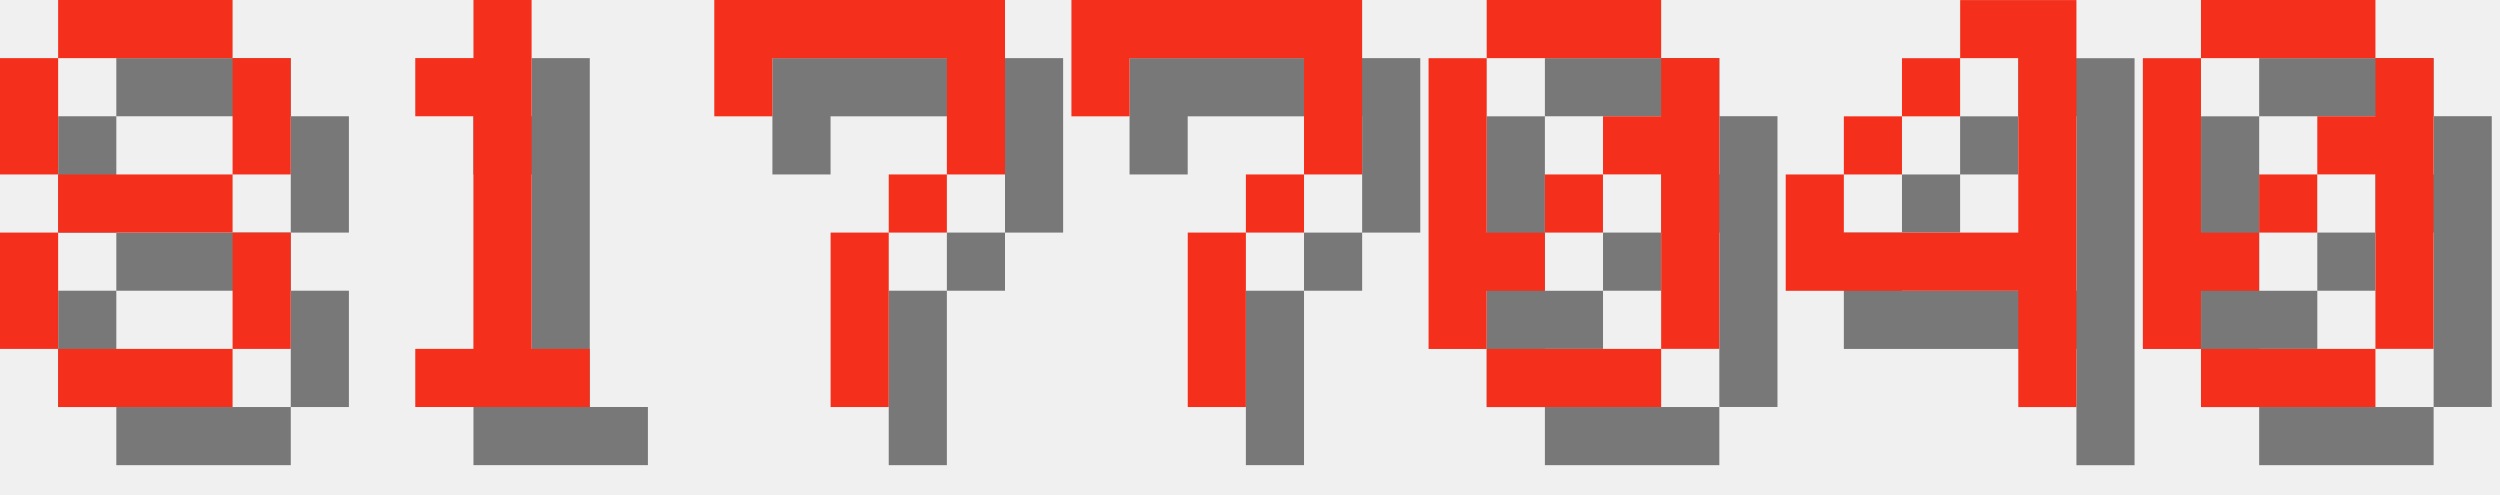
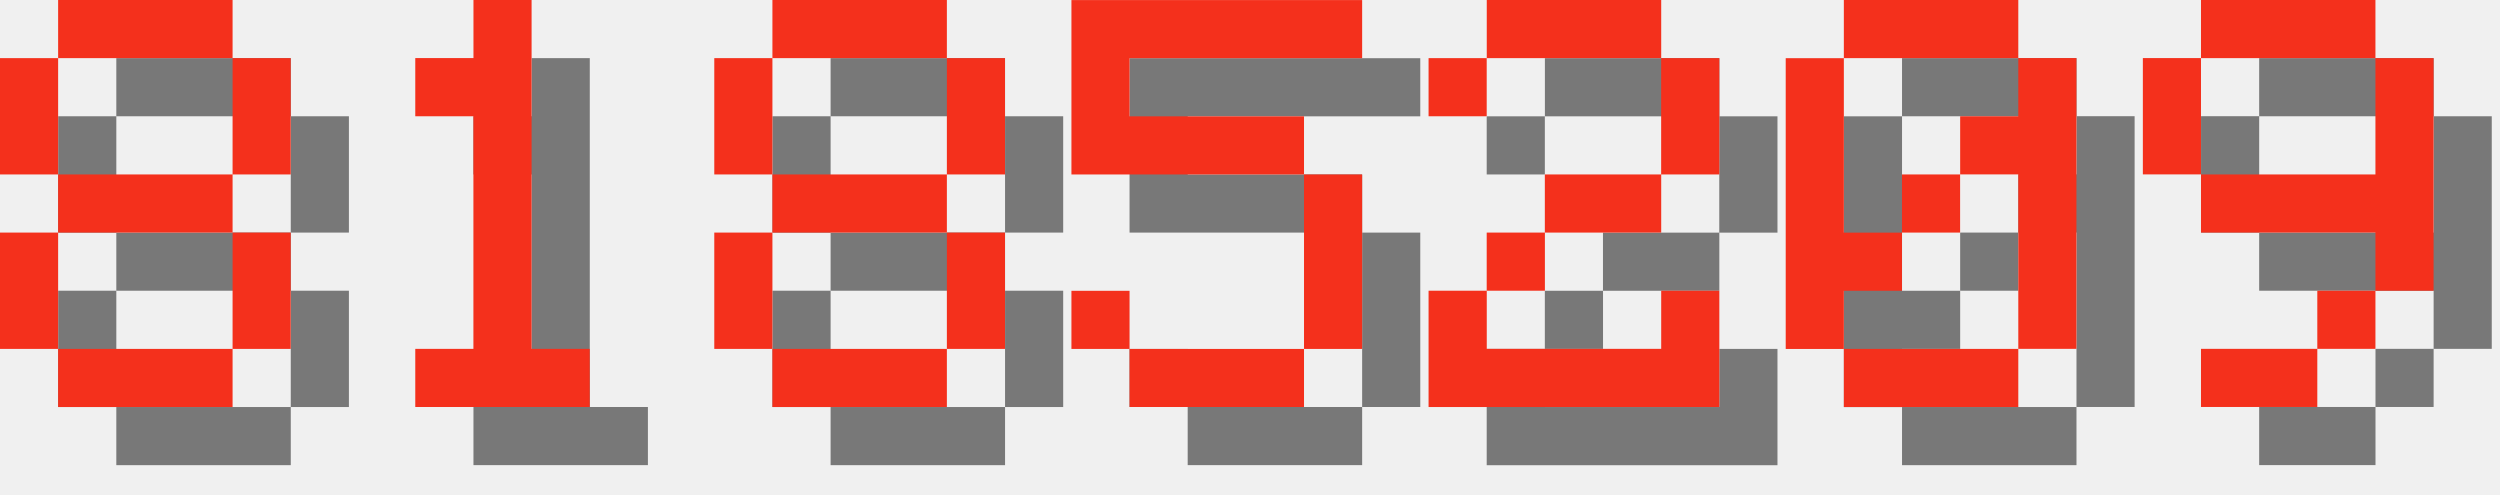
<svg xmlns="http://www.w3.org/2000/svg" version="1.1" width="182.0" height="36">
  <style>
        .text-foreground {
            fill: #F4301C;
        }
        .text-shadow {
            fill: #000000;
            fill-opacity: 0.5;
        }
    </style>
  <g class="digit" id="digit_8" transform="translate(0.0, 0), scale(4)">
    <path id="digit_8_shadow" class="text-shadow" d="m2.117 1.058v1.058h3.175v-1.058h-3.175zm3.175 1.058v2.117h1.058v-2.117h-1.058zm0 2.117h-3.175v1.058h3.175v-1.058zm0 1.058v2.117h1.058v-2.117h-1.058zm0 2.117h-3.175v1.058h3.175v-1.058zm-3.175 0v-2.117h-1.058v2.117h1.058zm0-3.175v-2.117h-1.058v2.117h1.058z" fill-opacity=".5" style="paint-order:stroke fill markers" />
    <path id="digit_8_fg" class="text-foreground" d="m1.058 0v1.058h3.175v-1.058h-3.175zm3.175 1.058v2.117h1.058v-2.117h-1.058zm0 2.117h-3.175v1.058h3.175v-1.058zm0 1.058v2.117h1.058v-2.117h-1.058zm0 2.117h-3.175v1.058h3.175v-1.058zm-3.175 0v-2.117h-1.058v2.117h1.058zm0-3.175v-2.117h-1.058v2.117h1.058z" fill="#fff" style="paint-order:stroke fill markers" />
  </g>
  <g class="digit" id="digit_1" transform="translate(26.0, 0), scale(4)">
    <path id="digit_1_shadow" class="text-shadow" d="m2.117 2.117v1.058h1.058v4.233h-1.058v1.058h3.175v-1.058h-1.058v-6.35h-1.058v1.058h-1.058z" fill-opacity=".5" style="paint-order:stroke fill markers" />
    <path id="digit_1_fg" class="text-foreground" d="m1.058 1.058v1.058h1.058v4.233h-1.058v1.058h3.175v-1.058h-1.058v-6.35h-1.058v1.058h-1.058z" fill="#fff" style="paint-order:stroke fill markers" />
  </g>
-   <g class="digit" id="digit_7" transform="translate(52.0, 0), scale(4)">
-     <path id="digit_7_shadow" class="text-shadow" d="m1.058 1.058 2e-6 2.117h1.058v-1.058h3.175v1.058l2e-7 1.058h-1.058v1.058h-1.058l4e-7 3.175 1.058 1e-7v-3.175h1.058v-1.058h1.058l5e-7 -1.058v-2.117z" fill-opacity=".5" style="paint-order:stroke fill markers" />
-     <path id="digit_7_fg" class="text-foreground" d="m0 0 2e-6 2.117h1.058v-1.058h3.175v1.058l2e-7 1.058h-1.058v1.058h-1.058l4e-7 3.175 1.058 1e-7v-3.175h1.058v-1.058h1.058l5e-7 -1.058v-2.117z" fill="#fff" style="paint-order:stroke fill markers" />
+   <g class="digit" id="digit_8" transform="translate(52.0, 0), scale(4)">
+     <path id="digit_8_shadow" class="text-shadow" d="m2.117 1.058v1.058h3.175v-1.058h-3.175zm3.175 1.058v2.117h1.058v-2.117h-1.058zm0 2.117h-3.175v1.058h3.175v-1.058zm0 1.058v2.117h1.058v-2.117h-1.058zm0 2.117h-3.175v1.058h3.175v-1.058zm-3.175 0v-2.117h-1.058v2.117h1.058zm0-3.175v-2.117h-1.058v2.117h1.058z" fill-opacity=".5" style="paint-order:stroke fill markers" />
+     <path id="digit_8_fg" class="text-foreground" d="m1.058 0v1.058h3.175v-1.058h-3.175zm3.175 1.058v2.117h1.058v-2.117h-1.058zm0 2.117h-3.175v1.058h3.175v-1.058zm0 1.058v2.117h1.058v-2.117h-1.058zm0 2.117h-3.175v1.058h3.175v-1.058zm-3.175 0v-2.117h-1.058v2.117h1.058zm0-3.175v-2.117h-1.058v2.117h1.058z" fill="#fff" style="paint-order:stroke fill markers" />
  </g>
-   <g class="digit" id="digit_7" transform="translate(78.0, 0), scale(4)">
-     <path id="digit_7_shadow" class="text-shadow" d="m1.058 1.058 2e-6 2.117h1.058v-1.058h3.175v1.058l2e-7 1.058h-1.058v1.058h-1.058l4e-7 3.175 1.058 1e-7v-3.175h1.058v-1.058h1.058l5e-7 -1.058v-2.117z" fill-opacity=".5" style="paint-order:stroke fill markers" />
-     <path id="digit_7_fg" class="text-foreground" d="m0 0 2e-6 2.117h1.058v-1.058h3.175v1.058l2e-7 1.058h-1.058v1.058h-1.058l4e-7 3.175 1.058 1e-7v-3.175h1.058v-1.058h1.058l5e-7 -1.058v-2.117z" fill="#fff" style="paint-order:stroke fill markers" />
+   <g class="digit" id="digit_5" transform="translate(78.0, 0), scale(4)">
+     <path id="digit_5_shadow" class="text-shadow" d="m1.058 1.058v3.175h4.233v3.175h-3.175v-1.058h-1.058v1.058h1.058v1.058h3.175v-1.058h1.058v-3.175h-1.058v-1.058h-3.175v-1.058h4.233v-1.058h-5.292z" fill-opacity=".5" style="paint-order:stroke fill markers" />
+     <path id="digit_5_fg" class="text-foreground" d="m0 0v3.175h4.233v3.175h-3.175v-1.058h-1.058v1.058h1.058v1.058h3.175v-1.058h1.058v-3.175h-1.058v-1.058h-3.175v-1.058h4.233v-1.058h-5.292z" fill="#fff" style="paint-order:stroke fill markers" />
  </g>
-   <g class="digit" id="digit_0" transform="translate(104.0, 0), scale(4)">
+   <g class="digit" id="digit_2" transform="translate(104.0, 0), scale(4)">
+     <path id="digit_2_shadow" class="text-shadow" d="m1.058 2.117v1.058h1.058v-1.058h3.175v2.117h-2.117v1.058h-1.058v1.058h-1.058v2.117h5.292v-2.117h-1.058v1.058h-3.175v-1.058h1.058v-1.058h2.117v-1.058h1.058v-2.117h-1.058v-1.058h-3.175v1.058h-1.058z" fill-opacity=".5" style="paint-order:stroke fill markers" />
+     <path id="digit_2_fg" class="text-foreground" d="m0 1.058v1.058h1.058v-1.058h3.175v2.117h-2.117v1.058h-1.058v1.058h-1.058v2.117h5.292v-2.117h-1.058v1.058h-3.175v-1.058h1.058v-1.058h2.117v-1.058h1.058v-2.117h-1.058v-1.058h-3.175v1.058h-1.058z" fill="#fff" style="paint-order:stroke fill markers" />
+   </g>
+   <g class="digit" id="digit_0" transform="translate(130.0, 0), scale(4)">
    <path id="digit_0_shadow" class="text-shadow" d="m2.117 1.058v1.058h3.175v-1.058h-3.175zm3.175 1.058v1.058h-1.058v1.058h1.058v3.175h1.058v-5.292h-1.058zm0 5.292h-3.175v1.058h3.175v-1.058zm-3.175 0v-1.058h1.058v-1.058h-1.058v-3.175h-1.058v5.292h1.058zm1.058-2.117h1.058v-1.058h-1.058v1.058z" fill-opacity=".5" style="paint-order:stroke fill markers" />
    <path id="digit_0_fg" class="text-foreground" d="m1.058 0v1.058h3.175v-1.058h-3.175zm3.175 1.058v1.058h-1.058v1.058h1.058v3.175h1.058v-5.292h-1.058zm0 5.292h-3.175v1.058h3.175v-1.058zm-3.175 0v-1.058h1.058v-1.058h-1.058v-3.175h-1.058v5.292h1.058zm1.058-2.117h1.058v-1.058h-1.058v1.058z" fill="#fff" style="paint-order:stroke fill markers" />
  </g>
-   <g class="digit" id="digit_4" transform="translate(130.0, 0), scale(4)">
-     <path id="digit_4_shadow" class="text-shadow" d="m4.233 1.058v1.058h1.058v3.175h-3.175v-1.058h-1.058v2.117h4.233v2.117h1.058v-7.408h-2.117zm-2.117 3.175h1.058v-1.058h-1.058v1.058zm1.058-1.058h1.058v-1.058h-1.058v1.058z" fill-opacity=".5" style="paint-order:stroke fill markers" />
-     <path id="digit_4_fg" class="text-foreground" d="m3.175 0v1.058h1.058v3.175h-3.175v-1.058h-1.058v2.117h4.233v2.117h1.058v-7.408h-2.117zm-2.117 3.175h1.058v-1.058h-1.058v1.058zm1.058-1.058h1.058v-1.058h-1.058v1.058z" fill="#fff" style="paint-order:stroke fill markers" />
-   </g>
-   <g class="digit" id="digit_0" transform="translate(156.0, 0), scale(4)">
-     <path id="digit_0_shadow" class="text-shadow" d="m2.117 1.058v1.058h3.175v-1.058h-3.175zm3.175 1.058v1.058h-1.058v1.058h1.058v3.175h1.058v-5.292h-1.058zm0 5.292h-3.175v1.058h3.175v-1.058zm-3.175 0v-1.058h1.058v-1.058h-1.058v-3.175h-1.058v5.292h1.058zm1.058-2.117h1.058v-1.058h-1.058v1.058z" fill-opacity=".5" style="paint-order:stroke fill markers" />
-     <path id="digit_0_fg" class="text-foreground" d="m1.058 0v1.058h3.175v-1.058h-3.175zm3.175 1.058v1.058h-1.058v1.058h1.058v3.175h1.058v-5.292h-1.058zm0 5.292h-3.175v1.058h3.175v-1.058zm-3.175 0v-1.058h1.058v-1.058h-1.058v-3.175h-1.058v5.292h1.058zm1.058-2.117h1.058v-1.058h-1.058v1.058z" fill="#fff" style="paint-order:stroke fill markers" />
+   <g class="digit" id="digit_9" transform="translate(156.0, 0), scale(4)">
+     <path id="digit_9_shadow" class="text-shadow" d="m2.117 1.058v1.058h3.175v-1.058h-3.175zm3.175 1.058v2.117h-3.175v1.058h3.175v1.058h1.058v-4.233h-1.058zm0 4.233h-1.058v1.058h1.058v-1.058zm-1.058 1.058h-2.117v1.058h2.117v-1.058zm-2.117-3.175v-2.117h-1.058v2.117h1.058z" fill-opacity=".5" style="paint-order:stroke fill markers" />
+     <path id="digit_9_fg" class="text-foreground" d="m1.058 0v1.058h3.175v-1.058h-3.175zm3.175 1.058v2.117h-3.175v1.058h3.175v1.058h1.058v-4.233h-1.058zm0 4.233h-1.058v1.058h1.058v-1.058zm-1.058 1.058h-2.117v1.058h2.117v-1.058zm-2.117-3.175v-2.117h-1.058v2.117h1.058z" fill="#fff" style="paint-order:stroke fill markers" />
  </g>
</svg>
